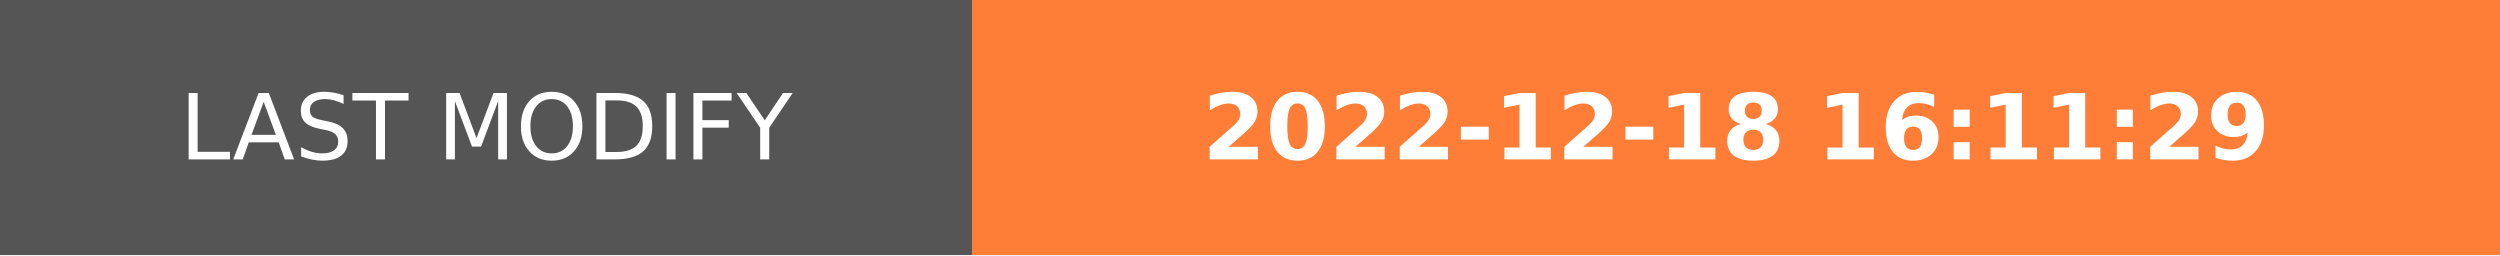
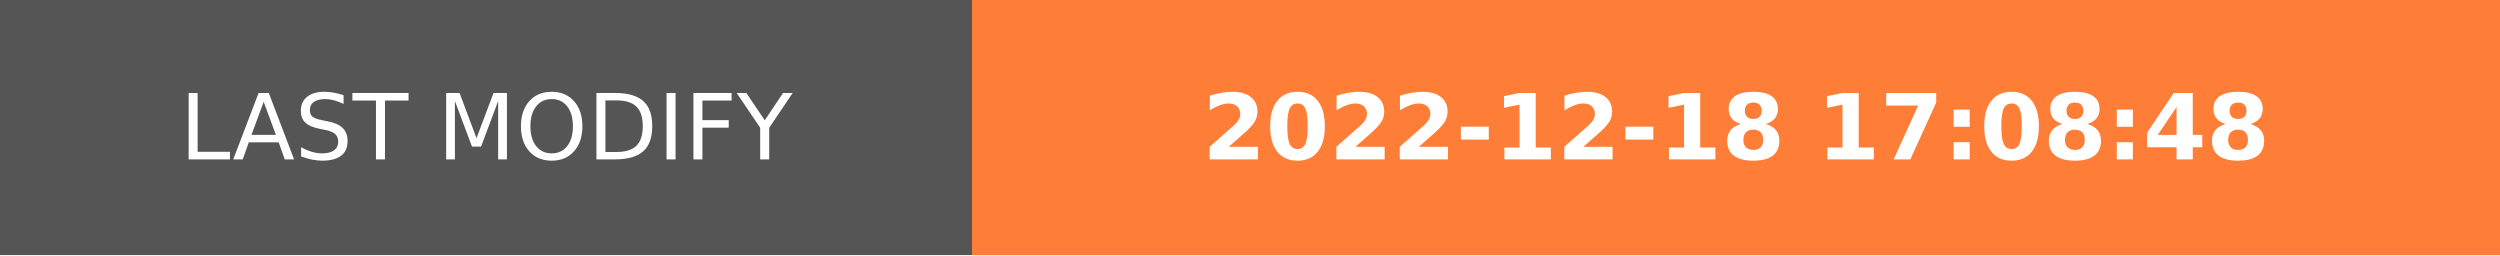
- <svg xmlns="http://www.w3.org/2000/svg" width="274.5" height="28" role="img" aria-label="LAST MODIFY: 2022-12-18 16:11:29">
+ <svg xmlns="http://www.w3.org/2000/svg" width="274.5" height="28" role="img" aria-label="LAST MODIFY: 2022-12-18 17:08:48">
  <g shape-rendering="crispEdges">
    <rect width="106.75" height="28" fill="#555" />
    <rect x="106.75" width="167.75" height="28" fill="#fe7d37" />
  </g>
  <g fill="#fff" text-anchor="middle" font-family="Verdana,Geneva,DejaVu Sans,sans-serif" text-rendering="geometricPrecision" font-size="100">
    <text transform="scale(.1)" x="533.75" y="175" textLength="827.5" fill="#fff">LAST MODIFY</text>
-     <text transform="scale(.1)" x="1906.25" y="175" textLength="1437.5" fill="#fff" font-weight="bold">2022-12-18 16:11:29</text>
+     <text transform="scale(.1)" x="1906.25" y="175" textLength="1437.5" fill="#fff" font-weight="bold">2022-12-18 17:08:48</text>
  </g>
</svg>
